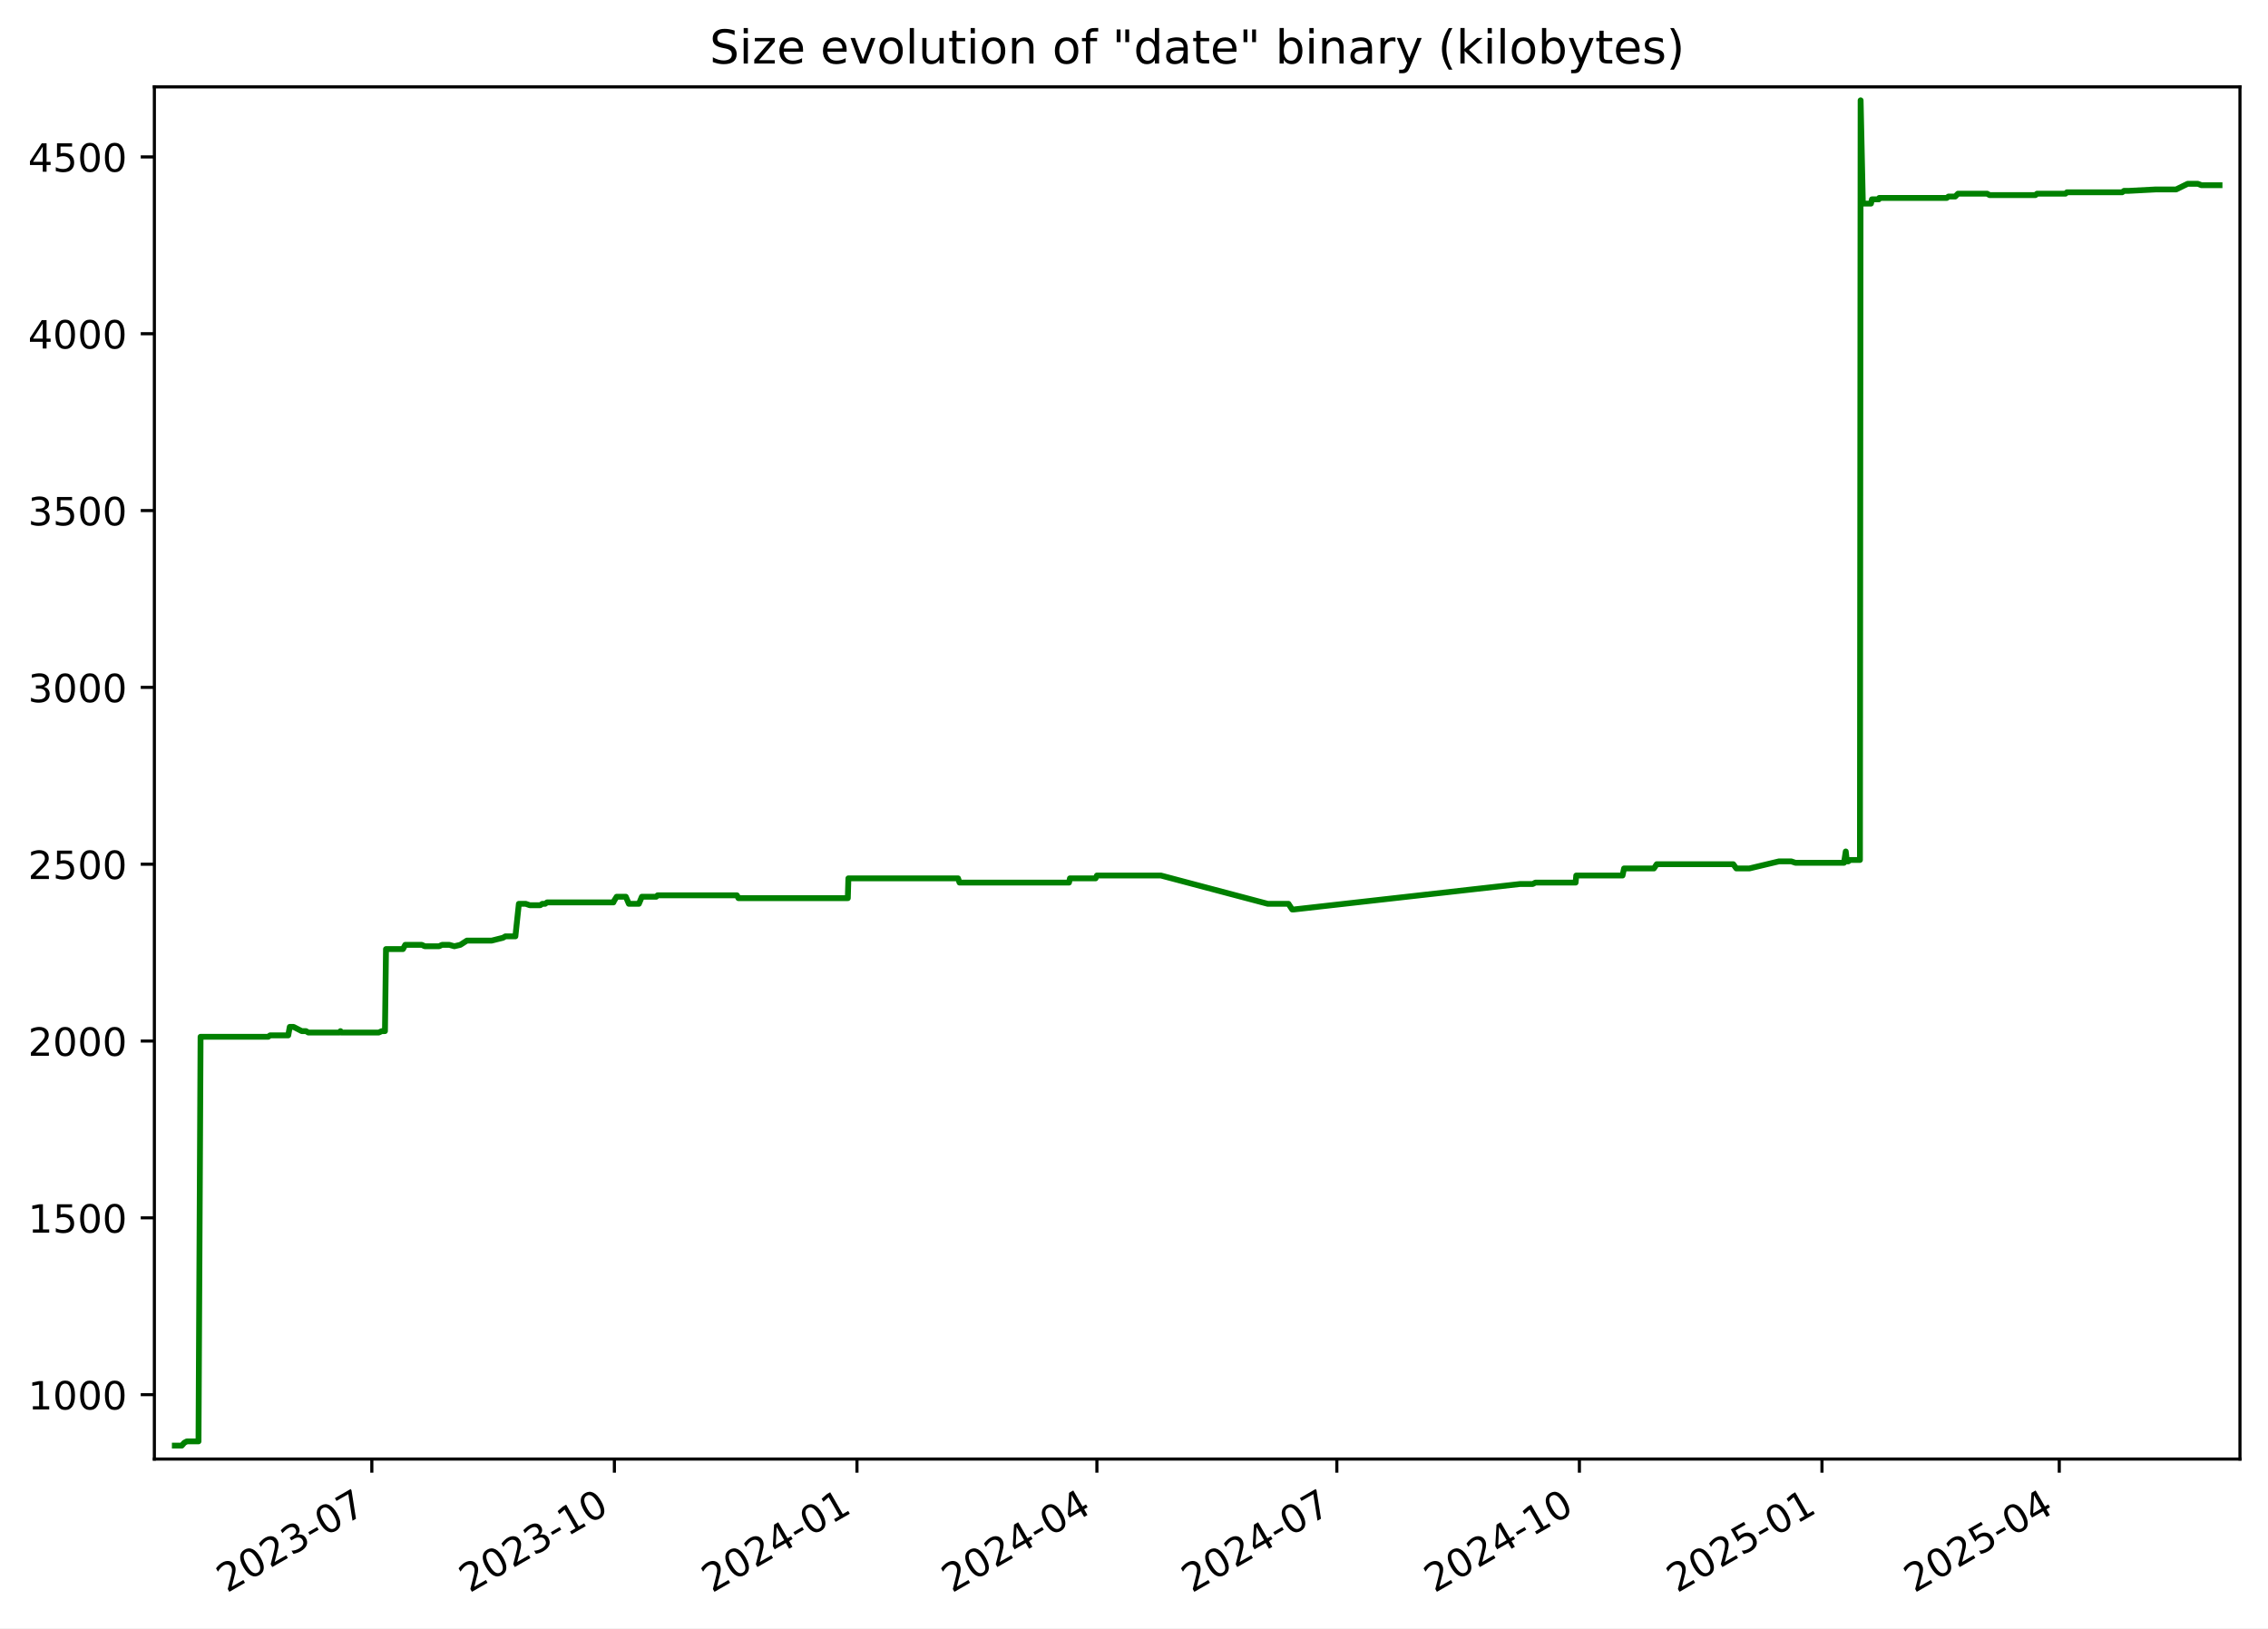
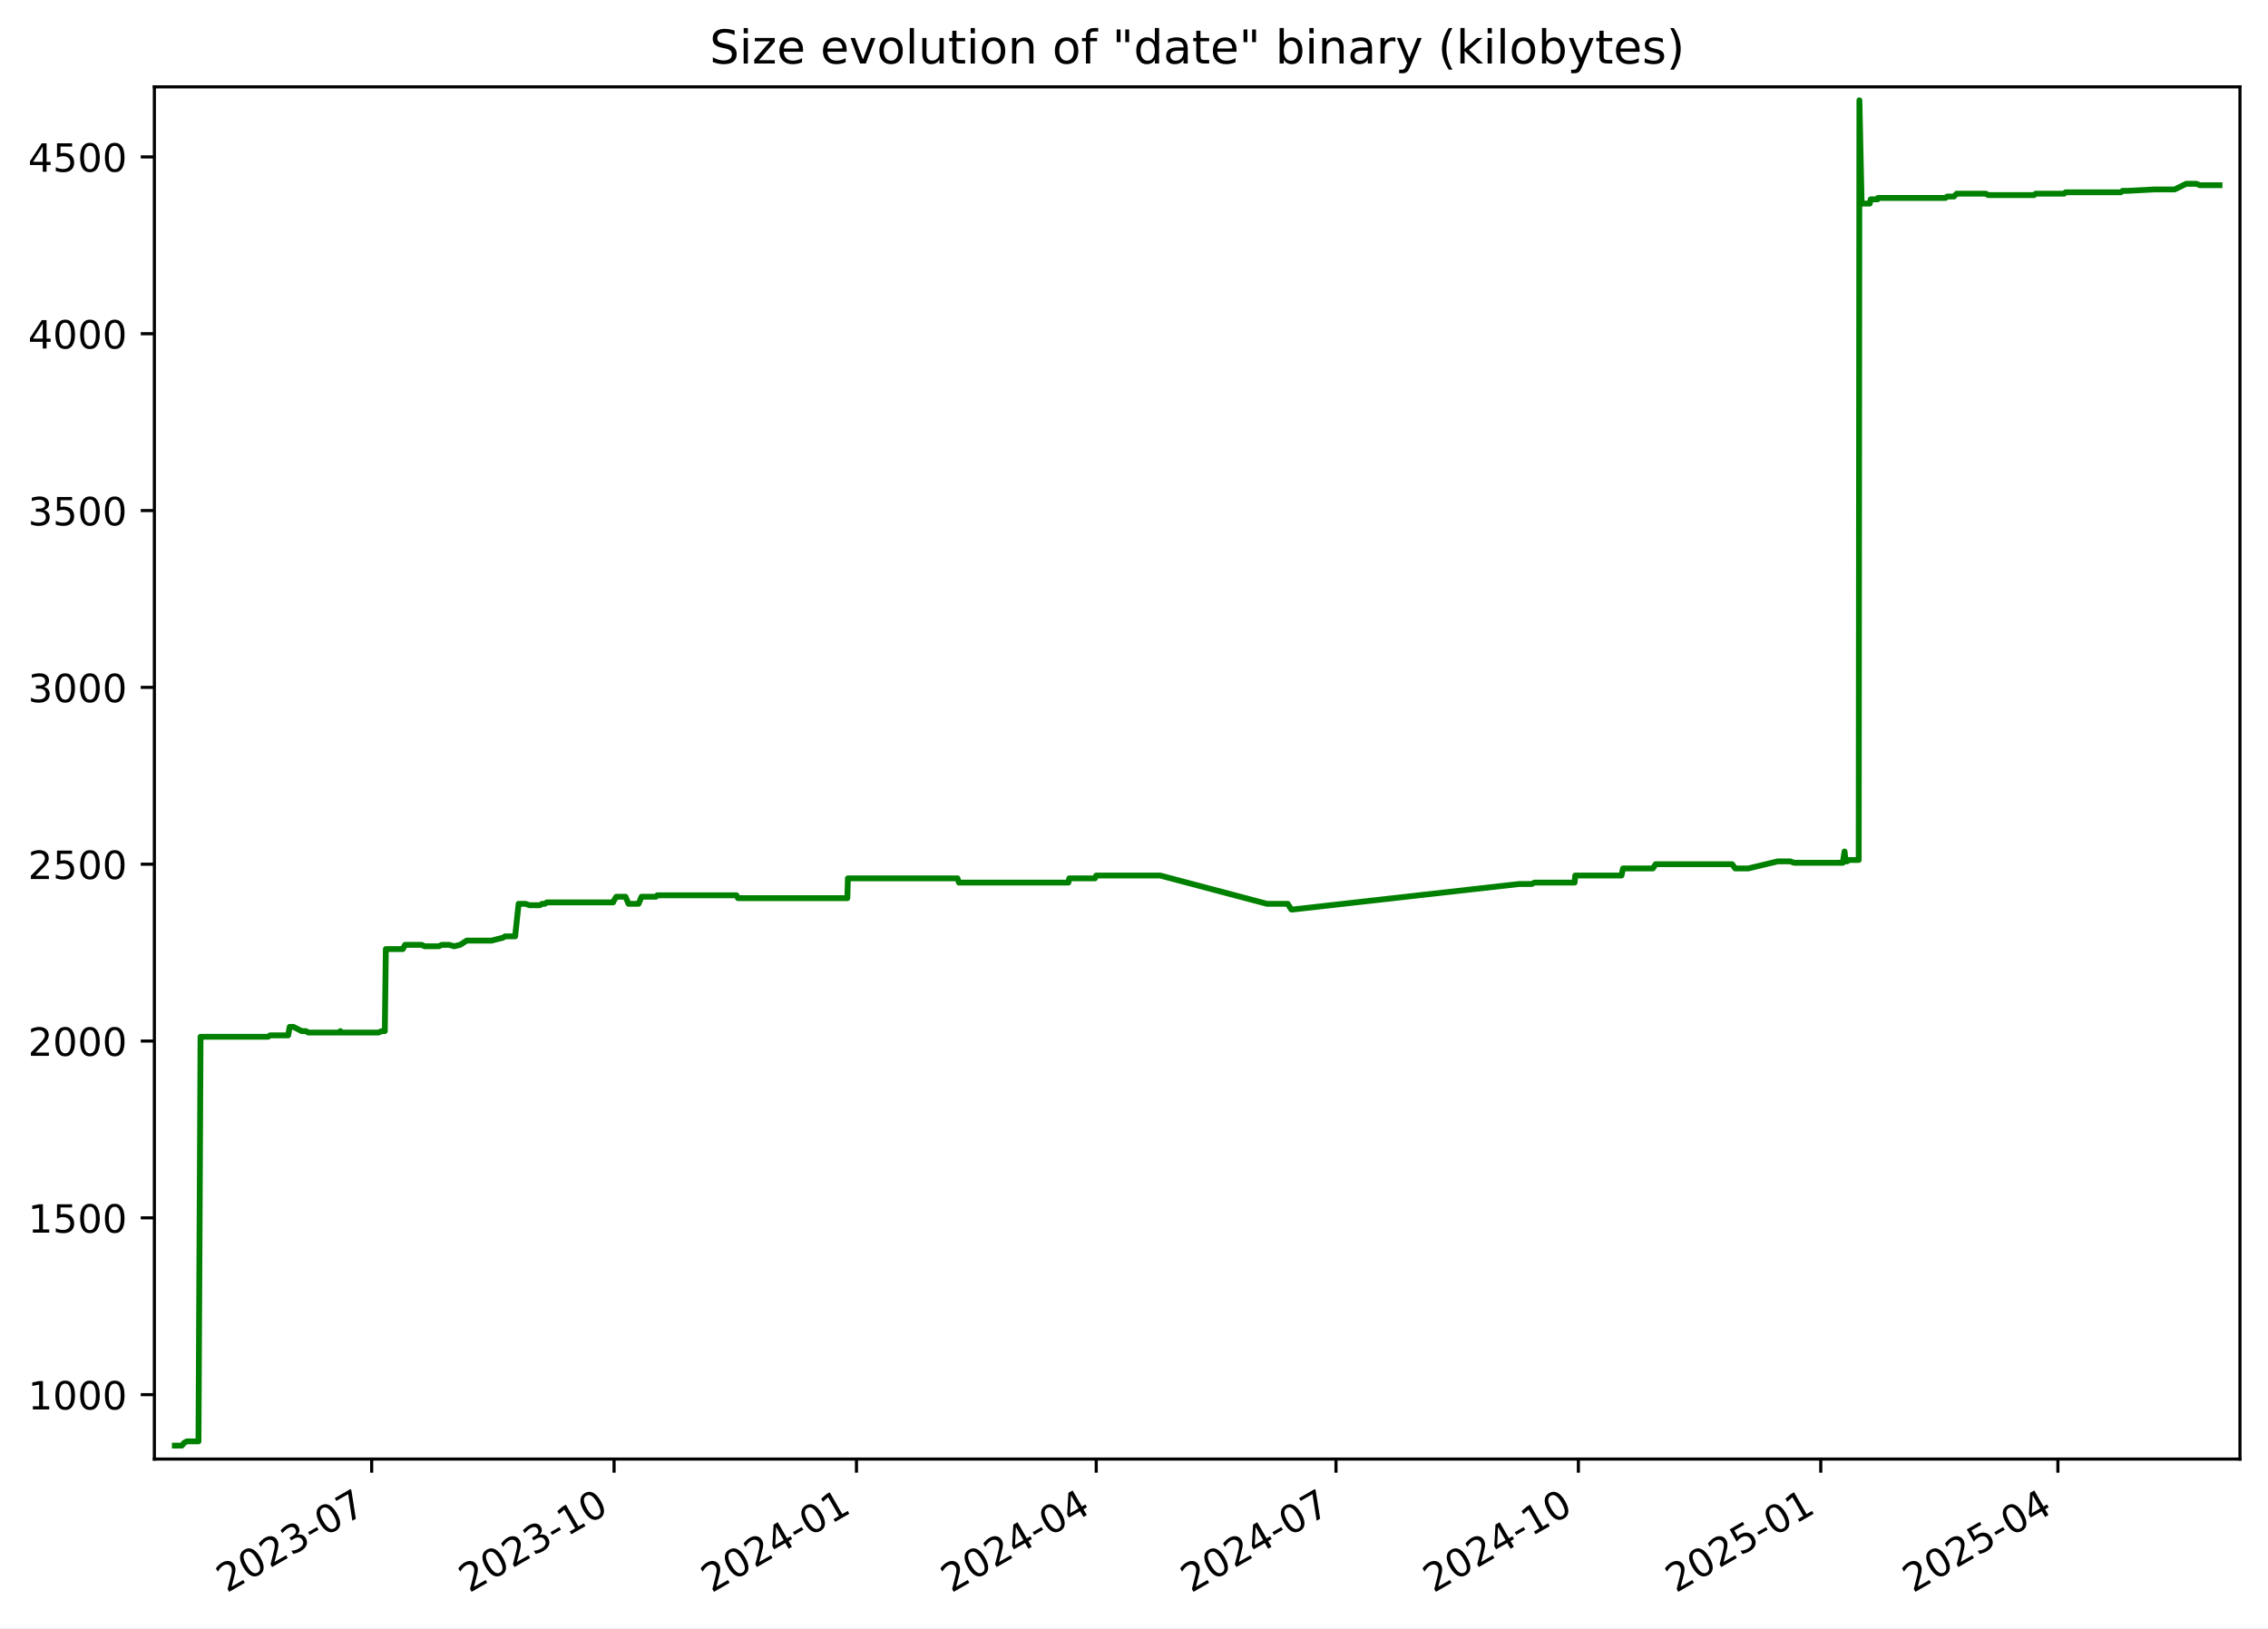
<svg xmlns="http://www.w3.org/2000/svg" xmlns:xlink="http://www.w3.org/1999/xlink" width="582.53pt" height="418.303pt" viewBox="0 0 582.53 418.303" version="1.1">
  <defs>
    <style type="text/css">*{stroke-linejoin: round; stroke-linecap: butt}</style>
  </defs>
  <g id="figure_1">
    <g id="patch_1">
      <path d="M -0 418.303  L 582.53 418.303  L 582.53 0  L -0 0  z " style="fill: #ffffff" />
    </g>
    <g id="axes_1">
      <g id="patch_2">
        <path d="M 39.65 374.83  L 575.33 374.83  L 575.33 22.318  L 39.65 22.318  z " style="fill: #ffffff" />
      </g>
      <g id="matplotlib.axis_1">
        <g id="xtick_1">
          <g id="line2d_1">
            <defs>
-               <path id="m0fa3a347ce" d="M 0 0  L 0 3.5  " style="stroke: #000000; stroke-width: 0.8" />
+               <path id="me47b318b24" d="M 0 0  L 0 3.5  " style="stroke: #000000; stroke-width: 0.8" />
            </defs>
            <g>
-               <use xlink:href="#m0fa3a347ce" x="95.503" y="374.83" style="stroke: #000000; stroke-width: 0.8" />
+               <use xlink:href="#me47b318b24" x="95.466" y="374.83" style="stroke: #000000; stroke-width: 0.8" />
            </g>
          </g>
          <g id="text_1">
-             <g transform="translate(58.27838 409.302) rotate(-30) scale(0.1 -0.1)">
+             <g transform="translate(58.24163 409.302) rotate(-30) scale(0.1 -0.1)">
              <defs>
                <path id="DejaVuSans-32" d="M 1228 531  L 3431 531  L 3431 0  L 469 0  L 469 531  Q 828 903 1448 1529  Q 2069 2156 2228 2338  Q 2531 2678 2651 2914  Q 2772 3150 2772 3378  Q 2772 3750 2511 3984  Q 2250 4219 1831 4219  Q 1534 4219 1204 4116  Q 875 4013 500 3803  L 500 4441  Q 881 4594 1212 4672  Q 1544 4750 1819 4750  Q 2544 4750 2975 4387  Q 3406 4025 3406 3419  Q 3406 3131 3298 2873  Q 3191 2616 2906 2266  Q 2828 2175 2409 1742  Q 1991 1309 1228 531  z " transform="scale(0.015625)" />
                <path id="DejaVuSans-30" d="M 2034 4250  Q 1547 4250 1301 3770  Q 1056 3291 1056 2328  Q 1056 1369 1301 889  Q 1547 409 2034 409  Q 2525 409 2770 889  Q 3016 1369 3016 2328  Q 3016 3291 2770 3770  Q 2525 4250 2034 4250  z M 2034 4750  Q 2819 4750 3233 4129  Q 3647 3509 3647 2328  Q 3647 1150 3233 529  Q 2819 -91 2034 -91  Q 1250 -91 836 529  Q 422 1150 422 2328  Q 422 3509 836 4129  Q 1250 4750 2034 4750  z " transform="scale(0.015625)" />
                <path id="DejaVuSans-33" d="M 2597 2516  Q 3050 2419 3304 2112  Q 3559 1806 3559 1356  Q 3559 666 3084 287  Q 2609 -91 1734 -91  Q 1441 -91 1130 -33  Q 819 25 488 141  L 488 750  Q 750 597 1062 519  Q 1375 441 1716 441  Q 2309 441 2620 675  Q 2931 909 2931 1356  Q 2931 1769 2642 2001  Q 2353 2234 1838 2234  L 1294 2234  L 1294 2753  L 1863 2753  Q 2328 2753 2575 2939  Q 2822 3125 2822 3475  Q 2822 3834 2567 4026  Q 2313 4219 1838 4219  Q 1578 4219 1281 4162  Q 984 4106 628 3988  L 628 4550  Q 988 4650 1302 4700  Q 1616 4750 1894 4750  Q 2613 4750 3031 4423  Q 3450 4097 3450 3541  Q 3450 3153 3228 2886  Q 3006 2619 2597 2516  z " transform="scale(0.015625)" />
                <path id="DejaVuSans-2d" d="M 313 2009  L 1997 2009  L 1997 1497  L 313 1497  L 313 2009  z " transform="scale(0.015625)" />
                <path id="DejaVuSans-37" d="M 525 4666  L 3525 4666  L 3525 4397  L 1831 0  L 1172 0  L 2766 4134  L 525 4134  L 525 4666  z " transform="scale(0.015625)" />
              </defs>
              <use xlink:href="#DejaVuSans-32" />
              <use xlink:href="#DejaVuSans-30" x="63.623" />
              <use xlink:href="#DejaVuSans-32" x="127.246" />
              <use xlink:href="#DejaVuSans-33" x="190.869" />
              <use xlink:href="#DejaVuSans-2d" x="254.492" />
              <use xlink:href="#DejaVuSans-30" x="290.576" />
              <use xlink:href="#DejaVuSans-37" x="354.199" />
            </g>
          </g>
        </g>
        <g id="xtick_2">
          <g id="line2d_2">
            <g>
-               <use xlink:href="#m0fa3a347ce" x="157.806" y="374.83" style="stroke: #000000; stroke-width: 0.8" />
+               <use xlink:href="#me47b318b24" x="157.724" y="374.83" style="stroke: #000000; stroke-width: 0.8" />
            </g>
          </g>
          <g id="text_2">
-             <g transform="translate(120.5816 409.302) rotate(-30) scale(0.1 -0.1)">
+             <g transform="translate(120.4996 409.302) rotate(-30) scale(0.1 -0.1)">
              <defs>
                <path id="DejaVuSans-31" d="M 794 531  L 1825 531  L 1825 4091  L 703 3866  L 703 4441  L 1819 4666  L 2450 4666  L 2450 531  L 3481 531  L 3481 0  L 794 0  L 794 531  z " transform="scale(0.015625)" />
              </defs>
              <use xlink:href="#DejaVuSans-32" />
              <use xlink:href="#DejaVuSans-30" x="63.623" />
              <use xlink:href="#DejaVuSans-32" x="127.246" />
              <use xlink:href="#DejaVuSans-33" x="190.869" />
              <use xlink:href="#DejaVuSans-2d" x="254.492" />
              <use xlink:href="#DejaVuSans-31" x="290.576" />
              <use xlink:href="#DejaVuSans-30" x="354.199" />
            </g>
          </g>
        </g>
        <g id="xtick_3">
          <g id="line2d_3">
            <g>
-               <use xlink:href="#m0fa3a347ce" x="220.11" y="374.83" style="stroke: #000000; stroke-width: 0.8" />
+               <use xlink:href="#me47b318b24" x="219.982" y="374.83" style="stroke: #000000; stroke-width: 0.8" />
            </g>
          </g>
          <g id="text_3">
-             <g transform="translate(182.8848 409.302) rotate(-30) scale(0.1 -0.1)">
+             <g transform="translate(182.7576 409.302) rotate(-30) scale(0.1 -0.1)">
              <defs>
                <path id="DejaVuSans-34" d="M 2419 4116  L 825 1625  L 2419 1625  L 2419 4116  z M 2253 4666  L 3047 4666  L 3047 1625  L 3713 1625  L 3713 1100  L 3047 1100  L 3047 0  L 2419 0  L 2419 1100  L 313 1100  L 313 1709  L 2253 4666  z " transform="scale(0.015625)" />
              </defs>
              <use xlink:href="#DejaVuSans-32" />
              <use xlink:href="#DejaVuSans-30" x="63.623" />
              <use xlink:href="#DejaVuSans-32" x="127.246" />
              <use xlink:href="#DejaVuSans-34" x="190.869" />
              <use xlink:href="#DejaVuSans-2d" x="254.492" />
              <use xlink:href="#DejaVuSans-30" x="290.576" />
              <use xlink:href="#DejaVuSans-31" x="354.199" />
            </g>
          </g>
        </g>
        <g id="xtick_4">
          <g id="line2d_4">
            <g>
-               <use xlink:href="#m0fa3a347ce" x="281.736" y="374.83" style="stroke: #000000; stroke-width: 0.8" />
+               <use xlink:href="#me47b318b24" x="281.564" y="374.83" style="stroke: #000000; stroke-width: 0.8" />
            </g>
          </g>
          <g id="text_4">
-             <g transform="translate(244.5108 409.302) rotate(-30) scale(0.1 -0.1)">
+             <g transform="translate(244.3388 409.302) rotate(-30) scale(0.1 -0.1)">
              <use xlink:href="#DejaVuSans-32" />
              <use xlink:href="#DejaVuSans-30" x="63.623" />
              <use xlink:href="#DejaVuSans-32" x="127.246" />
              <use xlink:href="#DejaVuSans-34" x="190.869" />
              <use xlink:href="#DejaVuSans-2d" x="254.492" />
              <use xlink:href="#DejaVuSans-30" x="290.576" />
              <use xlink:href="#DejaVuSans-34" x="354.199" />
            </g>
          </g>
        </g>
        <g id="xtick_5">
          <g id="line2d_5">
            <g>
-               <use xlink:href="#m0fa3a347ce" x="343.362" y="374.83" style="stroke: #000000; stroke-width: 0.8" />
+               <use xlink:href="#me47b318b24" x="343.145" y="374.83" style="stroke: #000000; stroke-width: 0.8" />
            </g>
          </g>
          <g id="text_5">
-             <g transform="translate(306.1368 409.302) rotate(-30) scale(0.1 -0.1)">
+             <g transform="translate(305.9201 409.302) rotate(-30) scale(0.1 -0.1)">
              <use xlink:href="#DejaVuSans-32" />
              <use xlink:href="#DejaVuSans-30" x="63.623" />
              <use xlink:href="#DejaVuSans-32" x="127.246" />
              <use xlink:href="#DejaVuSans-34" x="190.869" />
              <use xlink:href="#DejaVuSans-2d" x="254.492" />
              <use xlink:href="#DejaVuSans-30" x="290.576" />
              <use xlink:href="#DejaVuSans-37" x="354.199" />
            </g>
          </g>
        </g>
        <g id="xtick_6">
          <g id="line2d_6">
            <g>
-               <use xlink:href="#m0fa3a347ce" x="405.665" y="374.83" style="stroke: #000000; stroke-width: 0.8" />
+               <use xlink:href="#me47b318b24" x="405.403" y="374.83" style="stroke: #000000; stroke-width: 0.8" />
            </g>
          </g>
          <g id="text_6">
-             <g transform="translate(368.44 409.302) rotate(-30) scale(0.1 -0.1)">
+             <g transform="translate(368.178 409.302) rotate(-30) scale(0.1 -0.1)">
              <use xlink:href="#DejaVuSans-32" />
              <use xlink:href="#DejaVuSans-30" x="63.623" />
              <use xlink:href="#DejaVuSans-32" x="127.246" />
              <use xlink:href="#DejaVuSans-34" x="190.869" />
              <use xlink:href="#DejaVuSans-2d" x="254.492" />
              <use xlink:href="#DejaVuSans-31" x="290.576" />
              <use xlink:href="#DejaVuSans-30" x="354.199" />
            </g>
          </g>
        </g>
        <g id="xtick_7">
          <g id="line2d_7">
            <g>
-               <use xlink:href="#m0fa3a347ce" x="467.968" y="374.83" style="stroke: #000000; stroke-width: 0.8" />
+               <use xlink:href="#me47b318b24" x="467.661" y="374.83" style="stroke: #000000; stroke-width: 0.8" />
            </g>
          </g>
          <g id="text_7">
-             <g transform="translate(430.7432 409.302) rotate(-30) scale(0.1 -0.1)">
+             <g transform="translate(430.436 409.302) rotate(-30) scale(0.1 -0.1)">
              <defs>
                <path id="DejaVuSans-35" d="M 691 4666  L 3169 4666  L 3169 4134  L 1269 4134  L 1269 2991  Q 1406 3038 1543 3061  Q 1681 3084 1819 3084  Q 2600 3084 3056 2656  Q 3513 2228 3513 1497  Q 3513 744 3044 326  Q 2575 -91 1722 -91  Q 1428 -91 1123 -41  Q 819 9 494 109  L 494 744  Q 775 591 1075 516  Q 1375 441 1709 441  Q 2250 441 2565 725  Q 2881 1009 2881 1497  Q 2881 1984 2565 2268  Q 2250 2553 1709 2553  Q 1456 2553 1204 2497  Q 953 2441 691 2322  L 691 4666  z " transform="scale(0.015625)" />
              </defs>
              <use xlink:href="#DejaVuSans-32" />
              <use xlink:href="#DejaVuSans-30" x="63.623" />
              <use xlink:href="#DejaVuSans-32" x="127.246" />
              <use xlink:href="#DejaVuSans-35" x="190.869" />
              <use xlink:href="#DejaVuSans-2d" x="254.492" />
              <use xlink:href="#DejaVuSans-30" x="290.576" />
              <use xlink:href="#DejaVuSans-31" x="354.199" />
            </g>
          </g>
        </g>
        <g id="xtick_8">
          <g id="line2d_8">
            <g>
-               <use xlink:href="#m0fa3a347ce" x="528.917" y="374.83" style="stroke: #000000; stroke-width: 0.8" />
+               <use xlink:href="#me47b318b24" x="528.565" y="374.83" style="stroke: #000000; stroke-width: 0.8" />
            </g>
          </g>
          <g id="text_8">
-             <g transform="translate(491.692 409.302) rotate(-30) scale(0.1 -0.1)">
+             <g transform="translate(491.3405 409.302) rotate(-30) scale(0.1 -0.1)">
              <use xlink:href="#DejaVuSans-32" />
              <use xlink:href="#DejaVuSans-30" x="63.623" />
              <use xlink:href="#DejaVuSans-32" x="127.246" />
              <use xlink:href="#DejaVuSans-35" x="190.869" />
              <use xlink:href="#DejaVuSans-2d" x="254.492" />
              <use xlink:href="#DejaVuSans-30" x="290.576" />
              <use xlink:href="#DejaVuSans-34" x="354.199" />
            </g>
          </g>
        </g>
      </g>
      <g id="matplotlib.axis_2">
        <g id="ytick_1">
          <g id="line2d_9">
            <defs>
-               <path id="m11b204524e" d="M 0 0  L -3.5 0  " style="stroke: #000000; stroke-width: 0.8" />
+               <path id="ma9ba3ef825" d="M 0 0  L -3.5 0  " style="stroke: #000000; stroke-width: 0.8" />
            </defs>
            <g>
-               <use xlink:href="#m11b204524e" x="39.65" y="358.291" style="stroke: #000000; stroke-width: 0.8" />
+               <use xlink:href="#ma9ba3ef825" x="39.65" y="358.291" style="stroke: #000000; stroke-width: 0.8" />
            </g>
          </g>
          <g id="text_9">
            <g transform="translate(7.2 362.0907) scale(0.1 -0.1)">
              <use xlink:href="#DejaVuSans-31" />
              <use xlink:href="#DejaVuSans-30" x="63.623" />
              <use xlink:href="#DejaVuSans-30" x="127.246" />
              <use xlink:href="#DejaVuSans-30" x="190.869" />
            </g>
          </g>
        </g>
        <g id="ytick_2">
          <g id="line2d_10">
            <g>
-               <use xlink:href="#m11b204524e" x="39.65" y="312.866" style="stroke: #000000; stroke-width: 0.8" />
+               <use xlink:href="#ma9ba3ef825" x="39.65" y="312.866" style="stroke: #000000; stroke-width: 0.8" />
            </g>
          </g>
          <g id="text_10">
            <g transform="translate(7.2 316.6648) scale(0.1 -0.1)">
              <use xlink:href="#DejaVuSans-31" />
              <use xlink:href="#DejaVuSans-35" x="63.623" />
              <use xlink:href="#DejaVuSans-30" x="127.246" />
              <use xlink:href="#DejaVuSans-30" x="190.869" />
            </g>
          </g>
        </g>
        <g id="ytick_3">
          <g id="line2d_11">
            <g>
-               <use xlink:href="#m11b204524e" x="39.65" y="267.44" style="stroke: #000000; stroke-width: 0.8" />
+               <use xlink:href="#ma9ba3ef825" x="39.65" y="267.44" style="stroke: #000000; stroke-width: 0.8" />
            </g>
          </g>
          <g id="text_11">
            <g transform="translate(7.2 271.239) scale(0.1 -0.1)">
              <use xlink:href="#DejaVuSans-32" />
              <use xlink:href="#DejaVuSans-30" x="63.623" />
              <use xlink:href="#DejaVuSans-30" x="127.246" />
              <use xlink:href="#DejaVuSans-30" x="190.869" />
            </g>
          </g>
        </g>
        <g id="ytick_4">
          <g id="line2d_12">
            <g>
-               <use xlink:href="#m11b204524e" x="39.65" y="222.014" style="stroke: #000000; stroke-width: 0.8" />
+               <use xlink:href="#ma9ba3ef825" x="39.65" y="222.014" style="stroke: #000000; stroke-width: 0.8" />
            </g>
          </g>
          <g id="text_12">
            <g transform="translate(7.2 225.8131) scale(0.1 -0.1)">
              <use xlink:href="#DejaVuSans-32" />
              <use xlink:href="#DejaVuSans-35" x="63.623" />
              <use xlink:href="#DejaVuSans-30" x="127.246" />
              <use xlink:href="#DejaVuSans-30" x="190.869" />
            </g>
          </g>
        </g>
        <g id="ytick_5">
          <g id="line2d_13">
            <g>
-               <use xlink:href="#m11b204524e" x="39.65" y="176.588" style="stroke: #000000; stroke-width: 0.8" />
+               <use xlink:href="#ma9ba3ef825" x="39.65" y="176.588" style="stroke: #000000; stroke-width: 0.8" />
            </g>
          </g>
          <g id="text_13">
            <g transform="translate(7.2 180.3872) scale(0.1 -0.1)">
              <use xlink:href="#DejaVuSans-33" />
              <use xlink:href="#DejaVuSans-30" x="63.623" />
              <use xlink:href="#DejaVuSans-30" x="127.246" />
              <use xlink:href="#DejaVuSans-30" x="190.869" />
            </g>
          </g>
        </g>
        <g id="ytick_6">
          <g id="line2d_14">
            <g>
-               <use xlink:href="#m11b204524e" x="39.65" y="131.162" style="stroke: #000000; stroke-width: 0.8" />
+               <use xlink:href="#ma9ba3ef825" x="39.65" y="131.162" style="stroke: #000000; stroke-width: 0.8" />
            </g>
          </g>
          <g id="text_14">
            <g transform="translate(7.2 134.9614) scale(0.1 -0.1)">
              <use xlink:href="#DejaVuSans-33" />
              <use xlink:href="#DejaVuSans-35" x="63.623" />
              <use xlink:href="#DejaVuSans-30" x="127.246" />
              <use xlink:href="#DejaVuSans-30" x="190.869" />
            </g>
          </g>
        </g>
        <g id="ytick_7">
          <g id="line2d_15">
            <g>
-               <use xlink:href="#m11b204524e" x="39.65" y="85.736" style="stroke: #000000; stroke-width: 0.8" />
+               <use xlink:href="#ma9ba3ef825" x="39.65" y="85.736" style="stroke: #000000; stroke-width: 0.8" />
            </g>
          </g>
          <g id="text_15">
            <g transform="translate(7.2 89.53549) scale(0.1 -0.1)">
              <use xlink:href="#DejaVuSans-34" />
              <use xlink:href="#DejaVuSans-30" x="63.623" />
              <use xlink:href="#DejaVuSans-30" x="127.246" />
              <use xlink:href="#DejaVuSans-30" x="190.869" />
            </g>
          </g>
        </g>
        <g id="ytick_8">
          <g id="line2d_16">
            <g>
-               <use xlink:href="#m11b204524e" x="39.65" y="40.31" style="stroke: #000000; stroke-width: 0.8" />
+               <use xlink:href="#ma9ba3ef825" x="39.65" y="40.31" style="stroke: #000000; stroke-width: 0.8" />
            </g>
          </g>
          <g id="text_16">
            <g transform="translate(7.2 44.10962) scale(0.1 -0.1)">
              <use xlink:href="#DejaVuSans-34" />
              <use xlink:href="#DejaVuSans-35" x="63.623" />
              <use xlink:href="#DejaVuSans-30" x="127.246" />
              <use xlink:href="#DejaVuSans-30" x="190.869" />
            </g>
          </g>
        </g>
      </g>
      <g id="line2d_17">
-         <path d="M 44.902 371.374  L 46.694 371.374  L 47.322 370.647  L 48 370.284  L 50.986 370.284  L 51.514 266.35  L 68.883 266.35  L 69.367 265.986  L 74.031 265.986  L 74.427 263.806  L 75.395 263.806  L 77.506 264.896  L 78.593 264.896  L 79.196 265.259  L 87.168 265.259  L 87.455 264.896  L 87.627 265.259  L 97.278 265.259  L 98.064 264.896  L 98.877 264.896  L 99.143 243.818  L 103.501 243.818  L 104.09 242.728  L 108.343 242.728  L 109.1 243.091  L 112.777 243.091  L 113.546 242.728  L 115.399 242.728  L 116.697 243.091  L 118.233 242.728  L 119.934 241.638  L 126.305 241.638  L 129.187 240.911  L 129.822 240.548  L 132.376 240.548  L 133.268 232.189  L 135.041 232.189  L 136.066 232.553  L 138.747 232.553  L 139.297 232.189  L 140.016 232.189  L 140.514 231.826  L 157.551 231.826  L 157.702 231.462  L 158.39 230.372  L 160.739 230.372  L 161.524 232.189  L 164.094 232.189  L 164.864 230.372  L 168.542 230.372  L 168.899 230.009  L 189.275 230.009  L 189.663 230.736  L 217.76 230.736  L 217.906 225.648  L 246.071 225.648  L 246.451 226.738  L 274.57 226.738  L 274.811 225.648  L 281.397 225.648  L 281.74 224.921  L 298.179 224.921  L 325.627 232.189  L 330.939 232.189  L 331.892 233.643  L 332.305 233.643  L 390.417 227.102  L 393.683 227.102  L 394.361 226.738  L 404.694 226.738  L 404.856 224.921  L 416.741 224.921  L 417.136 223.104  L 424.802 223.104  L 425.534 222.014  L 445.181 222.014  L 445.976 223.104  L 449.31 223.104  L 456.917 221.287  L 460.088 221.287  L 461.16 221.65  L 473.626 221.65  L 474.078 218.743  L 474.362 221.287  L 474.722 221.287  L 475.221 220.924  L 477.721 220.924  L 477.896 25.774  L 478.46 51.939  L 478.742 52.303  L 480.552 52.303  L 480.798 51.213  L 482.571 51.213  L 482.665 50.849  L 500.02 50.849  L 500.471 50.486  L 502.186 50.486  L 502.897 49.759  L 510.387 49.759  L 511.024 50.122  L 522.786 50.122  L 523.202 49.759  L 530.501 49.759  L 530.9 49.396  L 545.076 49.396  L 545.548 49.032  L 546.762 49.032  L 553.693 48.669  L 558.933 48.669  L 561.892 47.215  L 564.513 47.215  L 565.408 47.579  L 570.078 47.579  L 570.078 47.579  " clip-path="url(#p394f028056)" style="fill: none; stroke: #008000; stroke-width: 1.5; stroke-linecap: square" />
+         <path d="M 44.902 371.374  L 46.693 371.374  L 47.32 370.647  L 47.998 370.284  L 50.982 370.284  L 51.509 266.35  L 68.866 266.35  L 69.35 265.986  L 74.01 265.986  L 74.406 263.806  L 75.373 263.806  L 77.482 264.896  L 78.568 264.896  L 79.171 265.259  L 87.137 265.259  L 87.425 264.896  L 87.596 265.259  L 97.24 265.259  L 98.025 264.896  L 98.838 264.896  L 99.104 243.818  L 103.458 243.818  L 104.047 242.728  L 108.297 242.728  L 109.053 243.091  L 112.728 243.091  L 113.496 242.728  L 115.348 242.728  L 116.645 243.091  L 118.179 242.728  L 119.879 241.638  L 126.246 241.638  L 129.126 240.911  L 129.76 240.548  L 132.313 240.548  L 133.204 232.189  L 134.976 232.189  L 136 232.553  L 138.679 232.553  L 139.228 232.189  L 139.947 232.189  L 140.444 231.826  L 157.469 231.826  L 157.62 231.462  L 158.307 230.372  L 160.655 230.372  L 161.44 232.189  L 164.008 232.189  L 164.777 230.372  L 168.452 230.372  L 168.809 230.009  L 189.171 230.009  L 189.558 230.736  L 217.634 230.736  L 217.78 225.648  L 245.925 225.648  L 246.305 226.738  L 274.404 226.738  L 274.644 225.648  L 281.226 225.648  L 281.569 224.921  L 297.995 224.921  L 325.423 232.189  L 330.731 232.189  L 331.684 233.643  L 332.096 233.643  L 390.167 227.102  L 393.43 227.102  L 394.107 226.738  L 404.433 226.738  L 404.595 224.921  L 416.471 224.921  L 416.866 223.104  L 424.526 223.104  L 425.258 222.014  L 444.891 222.014  L 445.685 223.104  L 449.017 223.104  L 456.618 221.287  L 459.787 221.287  L 460.857 221.65  L 473.315 221.65  L 473.766 218.743  L 474.05 221.287  L 474.41 221.287  L 474.909 220.924  L 477.407 220.924  L 477.582 25.774  L 478.145 51.939  L 478.427 52.303  L 480.236 52.303  L 480.481 51.213  L 482.253 51.213  L 482.347 50.849  L 499.69 50.849  L 500.14 50.486  L 501.854 50.486  L 502.565 49.759  L 510.049 49.759  L 510.686 50.122  L 522.439 50.122  L 522.855 49.759  L 530.148 49.759  L 530.547 49.396  L 544.713 49.396  L 545.184 49.032  L 546.398 49.032  L 553.323 48.669  L 558.559 48.669  L 561.516 47.215  L 564.135 47.215  L 565.03 47.579  L 570.078 47.579  L 570.078 47.579  " clip-path="url(#p8fcd3ca8dc)" style="fill: none; stroke: #008000; stroke-width: 1.5; stroke-linecap: square" />
      </g>
      <g id="patch_3">
        <path d="M 39.65 374.83  L 39.65 22.318  " style="fill: none; stroke: #000000; stroke-width: 0.8; stroke-linejoin: miter; stroke-linecap: square" />
      </g>
      <g id="patch_4">
        <path d="M 575.33 374.83  L 575.33 22.318  " style="fill: none; stroke: #000000; stroke-width: 0.8; stroke-linejoin: miter; stroke-linecap: square" />
      </g>
      <g id="patch_5">
        <path d="M 39.65 374.83  L 575.33 374.83  " style="fill: none; stroke: #000000; stroke-width: 0.8; stroke-linejoin: miter; stroke-linecap: square" />
      </g>
      <g id="patch_6">
        <path d="M 39.65 22.318  L 575.33 22.318  " style="fill: none; stroke: #000000; stroke-width: 0.8; stroke-linejoin: miter; stroke-linecap: square" />
      </g>
      <g id="text_17">
        <g transform="translate(182.2644 16.31812) scale(0.12 -0.12)">
          <defs>
            <path id="DejaVuSans-53" d="M 3425 4513  L 3425 3897  Q 3066 4069 2747 4153  Q 2428 4238 2131 4238  Q 1616 4238 1336 4038  Q 1056 3838 1056 3469  Q 1056 3159 1242 3001  Q 1428 2844 1947 2747  L 2328 2669  Q 3034 2534 3370 2195  Q 3706 1856 3706 1288  Q 3706 609 3251 259  Q 2797 -91 1919 -91  Q 1588 -91 1214 -16  Q 841 59 441 206  L 441 856  Q 825 641 1194 531  Q 1563 422 1919 422  Q 2459 422 2753 634  Q 3047 847 3047 1241  Q 3047 1584 2836 1778  Q 2625 1972 2144 2069  L 1759 2144  Q 1053 2284 737 2584  Q 422 2884 422 3419  Q 422 4038 858 4394  Q 1294 4750 2059 4750  Q 2388 4750 2728 4690  Q 3069 4631 3425 4513  z " transform="scale(0.015625)" />
            <path id="DejaVuSans-69" d="M 603 3500  L 1178 3500  L 1178 0  L 603 0  L 603 3500  z M 603 4863  L 1178 4863  L 1178 4134  L 603 4134  L 603 4863  z " transform="scale(0.015625)" />
            <path id="DejaVuSans-7a" d="M 353 3500  L 3084 3500  L 3084 2975  L 922 459  L 3084 459  L 3084 0  L 275 0  L 275 525  L 2438 3041  L 353 3041  L 353 3500  z " transform="scale(0.015625)" />
            <path id="DejaVuSans-65" d="M 3597 1894  L 3597 1613  L 953 1613  Q 991 1019 1311 708  Q 1631 397 2203 397  Q 2534 397 2845 478  Q 3156 559 3463 722  L 3463 178  Q 3153 47 2828 -22  Q 2503 -91 2169 -91  Q 1331 -91 842 396  Q 353 884 353 1716  Q 353 2575 817 3079  Q 1281 3584 2069 3584  Q 2775 3584 3186 3129  Q 3597 2675 3597 1894  z M 3022 2063  Q 3016 2534 2758 2815  Q 2500 3097 2075 3097  Q 1594 3097 1305 2825  Q 1016 2553 972 2059  L 3022 2063  z " transform="scale(0.015625)" />
            <path id="DejaVuSans-20" transform="scale(0.015625)" />
            <path id="DejaVuSans-76" d="M 191 3500  L 800 3500  L 1894 563  L 2988 3500  L 3597 3500  L 2284 0  L 1503 0  L 191 3500  z " transform="scale(0.015625)" />
            <path id="DejaVuSans-6f" d="M 1959 3097  Q 1497 3097 1228 2736  Q 959 2375 959 1747  Q 959 1119 1226 758  Q 1494 397 1959 397  Q 2419 397 2687 759  Q 2956 1122 2956 1747  Q 2956 2369 2687 2733  Q 2419 3097 1959 3097  z M 1959 3584  Q 2709 3584 3137 3096  Q 3566 2609 3566 1747  Q 3566 888 3137 398  Q 2709 -91 1959 -91  Q 1206 -91 779 398  Q 353 888 353 1747  Q 353 2609 779 3096  Q 1206 3584 1959 3584  z " transform="scale(0.015625)" />
            <path id="DejaVuSans-6c" d="M 603 4863  L 1178 4863  L 1178 0  L 603 0  L 603 4863  z " transform="scale(0.015625)" />
            <path id="DejaVuSans-75" d="M 544 1381  L 544 3500  L 1119 3500  L 1119 1403  Q 1119 906 1312 657  Q 1506 409 1894 409  Q 2359 409 2629 706  Q 2900 1003 2900 1516  L 2900 3500  L 3475 3500  L 3475 0  L 2900 0  L 2900 538  Q 2691 219 2414 64  Q 2138 -91 1772 -91  Q 1169 -91 856 284  Q 544 659 544 1381  z M 1991 3584  L 1991 3584  z " transform="scale(0.015625)" />
            <path id="DejaVuSans-74" d="M 1172 4494  L 1172 3500  L 2356 3500  L 2356 3053  L 1172 3053  L 1172 1153  Q 1172 725 1289 603  Q 1406 481 1766 481  L 2356 481  L 2356 0  L 1766 0  Q 1100 0 847 248  Q 594 497 594 1153  L 594 3053  L 172 3053  L 172 3500  L 594 3500  L 594 4494  L 1172 4494  z " transform="scale(0.015625)" />
            <path id="DejaVuSans-6e" d="M 3513 2113  L 3513 0  L 2938 0  L 2938 2094  Q 2938 2591 2744 2837  Q 2550 3084 2163 3084  Q 1697 3084 1428 2787  Q 1159 2491 1159 1978  L 1159 0  L 581 0  L 581 3500  L 1159 3500  L 1159 2956  Q 1366 3272 1645 3428  Q 1925 3584 2291 3584  Q 2894 3584 3203 3211  Q 3513 2838 3513 2113  z " transform="scale(0.015625)" />
            <path id="DejaVuSans-66" d="M 2375 4863  L 2375 4384  L 1825 4384  Q 1516 4384 1395 4259  Q 1275 4134 1275 3809  L 1275 3500  L 2222 3500  L 2222 3053  L 1275 3053  L 1275 0  L 697 0  L 697 3053  L 147 3053  L 147 3500  L 697 3500  L 697 3744  Q 697 4328 969 4595  Q 1241 4863 1831 4863  L 2375 4863  z " transform="scale(0.015625)" />
            <path id="DejaVuSans-22" d="M 1147 4666  L 1147 2931  L 616 2931  L 616 4666  L 1147 4666  z M 2328 4666  L 2328 2931  L 1797 2931  L 1797 4666  L 2328 4666  z " transform="scale(0.015625)" />
            <path id="DejaVuSans-64" d="M 2906 2969  L 2906 4863  L 3481 4863  L 3481 0  L 2906 0  L 2906 525  Q 2725 213 2448 61  Q 2172 -91 1784 -91  Q 1150 -91 751 415  Q 353 922 353 1747  Q 353 2572 751 3078  Q 1150 3584 1784 3584  Q 2172 3584 2448 3432  Q 2725 3281 2906 2969  z M 947 1747  Q 947 1113 1208 752  Q 1469 391 1925 391  Q 2381 391 2643 752  Q 2906 1113 2906 1747  Q 2906 2381 2643 2742  Q 2381 3103 1925 3103  Q 1469 3103 1208 2742  Q 947 2381 947 1747  z " transform="scale(0.015625)" />
            <path id="DejaVuSans-61" d="M 2194 1759  Q 1497 1759 1228 1600  Q 959 1441 959 1056  Q 959 750 1161 570  Q 1363 391 1709 391  Q 2188 391 2477 730  Q 2766 1069 2766 1631  L 2766 1759  L 2194 1759  z M 3341 1997  L 3341 0  L 2766 0  L 2766 531  Q 2569 213 2275 61  Q 1981 -91 1556 -91  Q 1019 -91 701 211  Q 384 513 384 1019  Q 384 1609 779 1909  Q 1175 2209 1959 2209  L 2766 2209  L 2766 2266  Q 2766 2663 2505 2880  Q 2244 3097 1772 3097  Q 1472 3097 1187 3025  Q 903 2953 641 2809  L 641 3341  Q 956 3463 1253 3523  Q 1550 3584 1831 3584  Q 2591 3584 2966 3190  Q 3341 2797 3341 1997  z " transform="scale(0.015625)" />
            <path id="DejaVuSans-62" d="M 3116 1747  Q 3116 2381 2855 2742  Q 2594 3103 2138 3103  Q 1681 3103 1420 2742  Q 1159 2381 1159 1747  Q 1159 1113 1420 752  Q 1681 391 2138 391  Q 2594 391 2855 752  Q 3116 1113 3116 1747  z M 1159 2969  Q 1341 3281 1617 3432  Q 1894 3584 2278 3584  Q 2916 3584 3314 3078  Q 3713 2572 3713 1747  Q 3713 922 3314 415  Q 2916 -91 2278 -91  Q 1894 -91 1617 61  Q 1341 213 1159 525  L 1159 0  L 581 0  L 581 4863  L 1159 4863  L 1159 2969  z " transform="scale(0.015625)" />
            <path id="DejaVuSans-72" d="M 2631 2963  Q 2534 3019 2420 3045  Q 2306 3072 2169 3072  Q 1681 3072 1420 2755  Q 1159 2438 1159 1844  L 1159 0  L 581 0  L 581 3500  L 1159 3500  L 1159 2956  Q 1341 3275 1631 3429  Q 1922 3584 2338 3584  Q 2397 3584 2469 3576  Q 2541 3569 2628 3553  L 2631 2963  z " transform="scale(0.015625)" />
            <path id="DejaVuSans-79" d="M 2059 -325  Q 1816 -950 1584 -1140  Q 1353 -1331 966 -1331  L 506 -1331  L 506 -850  L 844 -850  Q 1081 -850 1212 -737  Q 1344 -625 1503 -206  L 1606 56  L 191 3500  L 800 3500  L 1894 763  L 2988 3500  L 3597 3500  L 2059 -325  z " transform="scale(0.015625)" />
            <path id="DejaVuSans-28" d="M 1984 4856  Q 1566 4138 1362 3434  Q 1159 2731 1159 2009  Q 1159 1288 1364 580  Q 1569 -128 1984 -844  L 1484 -844  Q 1016 -109 783 600  Q 550 1309 550 2009  Q 550 2706 781 3412  Q 1013 4119 1484 4856  L 1984 4856  z " transform="scale(0.015625)" />
            <path id="DejaVuSans-6b" d="M 581 4863  L 1159 4863  L 1159 1991  L 2875 3500  L 3609 3500  L 1753 1863  L 3688 0  L 2938 0  L 1159 1709  L 1159 0  L 581 0  L 581 4863  z " transform="scale(0.015625)" />
            <path id="DejaVuSans-73" d="M 2834 3397  L 2834 2853  Q 2591 2978 2328 3040  Q 2066 3103 1784 3103  Q 1356 3103 1142 2972  Q 928 2841 928 2578  Q 928 2378 1081 2264  Q 1234 2150 1697 2047  L 1894 2003  Q 2506 1872 2764 1633  Q 3022 1394 3022 966  Q 3022 478 2636 193  Q 2250 -91 1575 -91  Q 1294 -91 989 -36  Q 684 19 347 128  L 347 722  Q 666 556 975 473  Q 1284 391 1588 391  Q 1994 391 2212 530  Q 2431 669 2431 922  Q 2431 1156 2273 1281  Q 2116 1406 1581 1522  L 1381 1569  Q 847 1681 609 1914  Q 372 2147 372 2553  Q 372 3047 722 3315  Q 1072 3584 1716 3584  Q 2034 3584 2315 3537  Q 2597 3491 2834 3397  z " transform="scale(0.015625)" />
            <path id="DejaVuSans-29" d="M 513 4856  L 1013 4856  Q 1481 4119 1714 3412  Q 1947 2706 1947 2009  Q 1947 1309 1714 600  Q 1481 -109 1013 -844  L 513 -844  Q 928 -128 1133 580  Q 1338 1288 1338 2009  Q 1338 2731 1133 3434  Q 928 4138 513 4856  z " transform="scale(0.015625)" />
          </defs>
          <use xlink:href="#DejaVuSans-53" />
          <use xlink:href="#DejaVuSans-69" x="63.477" />
          <use xlink:href="#DejaVuSans-7a" x="91.26" />
          <use xlink:href="#DejaVuSans-65" x="143.75" />
          <use xlink:href="#DejaVuSans-20" x="205.273" />
          <use xlink:href="#DejaVuSans-65" x="237.061" />
          <use xlink:href="#DejaVuSans-76" x="298.584" />
          <use xlink:href="#DejaVuSans-6f" x="357.764" />
          <use xlink:href="#DejaVuSans-6c" x="418.945" />
          <use xlink:href="#DejaVuSans-75" x="446.729" />
          <use xlink:href="#DejaVuSans-74" x="510.107" />
          <use xlink:href="#DejaVuSans-69" x="549.316" />
          <use xlink:href="#DejaVuSans-6f" x="577.1" />
          <use xlink:href="#DejaVuSans-6e" x="638.281" />
          <use xlink:href="#DejaVuSans-20" x="701.66" />
          <use xlink:href="#DejaVuSans-6f" x="733.447" />
          <use xlink:href="#DejaVuSans-66" x="794.629" />
          <use xlink:href="#DejaVuSans-20" x="829.834" />
          <use xlink:href="#DejaVuSans-22" x="861.621" />
          <use xlink:href="#DejaVuSans-64" x="907.617" />
          <use xlink:href="#DejaVuSans-61" x="971.094" />
          <use xlink:href="#DejaVuSans-74" x="1032.373" />
          <use xlink:href="#DejaVuSans-65" x="1071.582" />
          <use xlink:href="#DejaVuSans-22" x="1133.105" />
          <use xlink:href="#DejaVuSans-20" x="1179.102" />
          <use xlink:href="#DejaVuSans-62" x="1210.889" />
          <use xlink:href="#DejaVuSans-69" x="1274.365" />
          <use xlink:href="#DejaVuSans-6e" x="1302.148" />
          <use xlink:href="#DejaVuSans-61" x="1365.527" />
          <use xlink:href="#DejaVuSans-72" x="1426.807" />
          <use xlink:href="#DejaVuSans-79" x="1467.92" />
          <use xlink:href="#DejaVuSans-20" x="1527.1" />
          <use xlink:href="#DejaVuSans-28" x="1558.887" />
          <use xlink:href="#DejaVuSans-6b" x="1597.9" />
          <use xlink:href="#DejaVuSans-69" x="1655.811" />
          <use xlink:href="#DejaVuSans-6c" x="1683.594" />
          <use xlink:href="#DejaVuSans-6f" x="1711.377" />
          <use xlink:href="#DejaVuSans-62" x="1772.559" />
          <use xlink:href="#DejaVuSans-79" x="1836.035" />
          <use xlink:href="#DejaVuSans-74" x="1895.215" />
          <use xlink:href="#DejaVuSans-65" x="1934.424" />
          <use xlink:href="#DejaVuSans-73" x="1995.947" />
          <use xlink:href="#DejaVuSans-29" x="2048.047" />
        </g>
      </g>
    </g>
  </g>
  <defs>
-     <clipPath id="p394f028056">
+     <clipPath id="p8fcd3ca8dc">
      <rect x="39.65" y="22.318" width="535.68" height="352.512" />
    </clipPath>
  </defs>
</svg>
